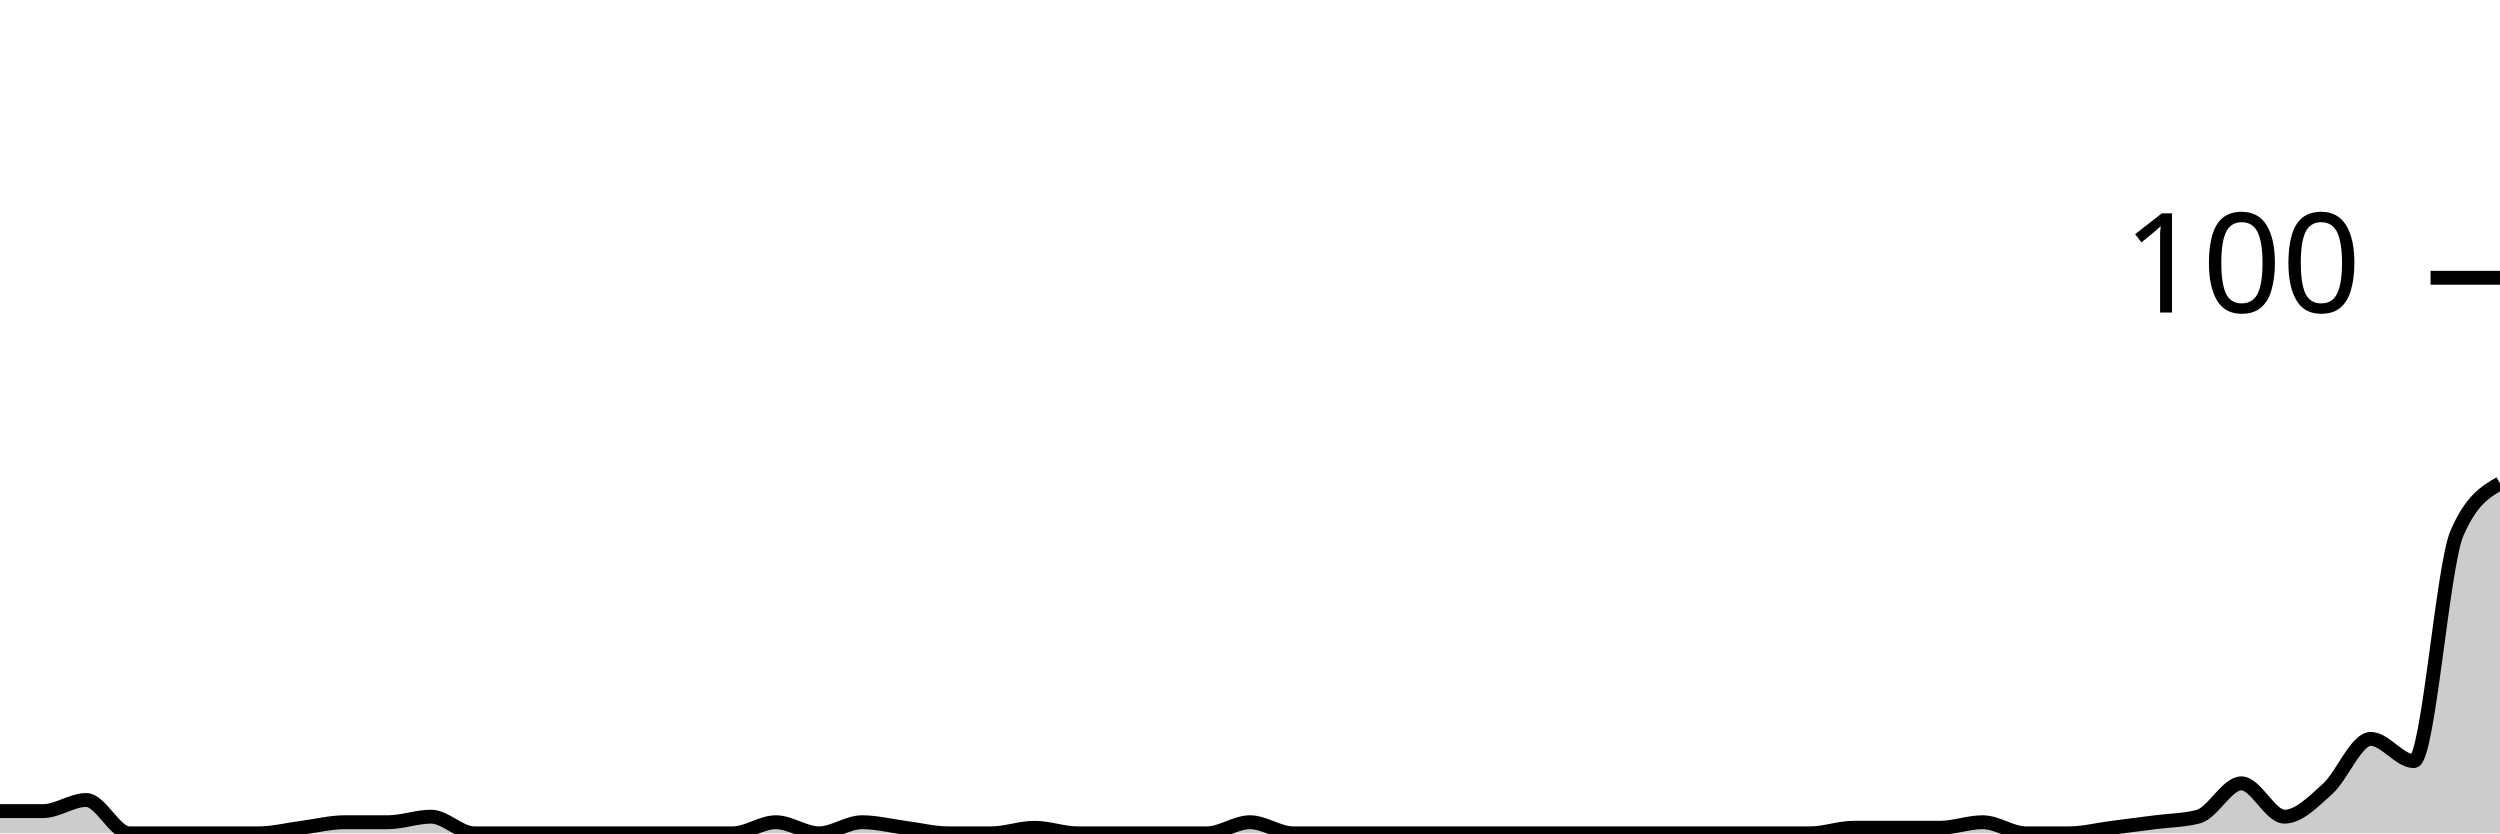
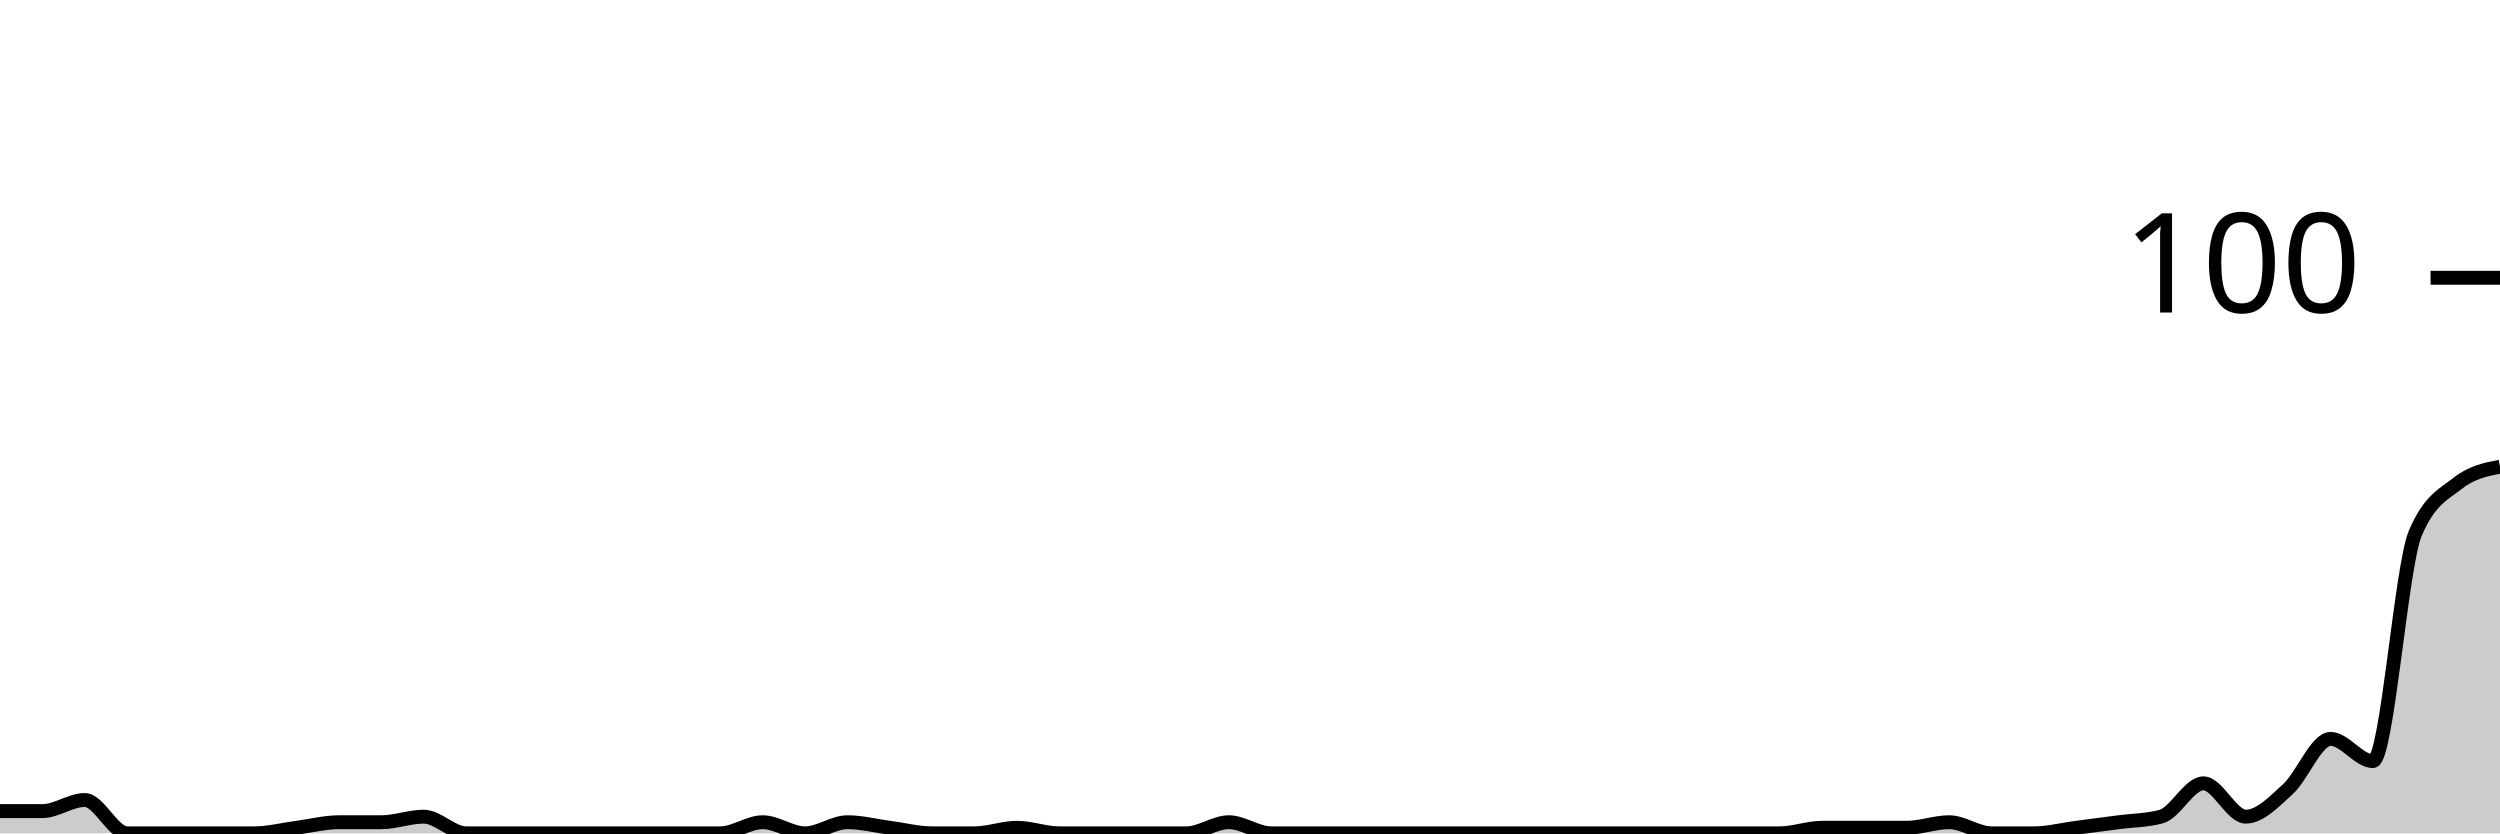
<svg xmlns="http://www.w3.org/2000/svg" viewBox="0 0 180 60">
  <g transform="translate(0,20)">
-     <path class="area" fill="rgba(0, 0, 0, 0.2)" d="M0,38.4C1.034,38.4,2.069,38.4,3.103,38.4C4.138,38.4,5.172,37.6,6.207,37.6C7.241,37.6,8.276,40,9.31,40C10.345,40,11.379,40,12.414,40C13.448,40,14.483,40,15.517,40C16.552,40,17.586,40,18.621,40C19.655,40,20.69,39.733,21.724,39.6C22.759,39.467,23.793,39.2,24.828,39.2C25.862,39.2,26.897,39.2,27.931,39.2C28.966,39.2,30,38.8,31.034,38.8C32.069,38.8,33.103,40,34.138,40C35.172,40,36.207,40,37.241,40C38.276,40,39.31,40,40.345,40C41.379,40,42.414,40,43.448,40C44.483,40,45.517,40,46.552,40C47.586,40,48.621,40,49.655,40C50.69,40,51.724,40,52.759,40C53.793,40,54.828,39.2,55.862,39.2C56.897,39.2,57.931,40,58.966,40C60,40,61.034,39.2,62.069,39.2C63.103,39.2,64.138,39.467,65.172,39.6C66.207,39.733,67.241,40,68.276,40C69.31,40,70.345,40,71.379,40C72.414,40,73.448,39.6,74.483,39.6C75.517,39.6,76.552,40,77.586,40C78.621,40,79.655,40,80.69,40C81.724,40,82.759,40,83.793,40C84.828,40,85.862,40,86.897,40C87.931,40,88.966,39.2,90,39.2C91.034,39.2,92.069,40,93.103,40C94.138,40,95.172,40,96.207,40C97.241,40,98.276,40,99.31,40C100.345,40,101.379,40,102.414,40C103.448,40,104.483,40,105.517,40C106.552,40,107.586,40,108.621,40C109.655,40,110.69,40,111.724,40C112.759,40,113.793,40,114.828,40C115.862,40,116.897,40,117.931,40C118.966,40,120,40,121.034,40C122.069,40,123.103,40,124.138,40C125.172,40,126.207,40,127.241,40C128.276,40,129.31,40,130.345,40C131.379,40,132.414,39.6,133.448,39.6C134.483,39.6,135.517,39.6,136.552,39.6C137.586,39.6,138.621,39.6,139.655,39.6C140.69,39.6,141.724,39.2,142.759,39.2C143.793,39.2,144.828,40,145.862,40C146.897,40,147.931,40,148.966,40C150,40,151.034,39.733,152.069,39.6C153.103,39.467,154.138,39.333,155.172,39.2C156.207,39.067,157.241,39.067,158.276,38.8C159.31,38.533,160.345,36.4,161.379,36.4C162.414,36.4,163.448,38.8,164.483,38.8C165.517,38.8,166.552,37.733,167.586,36.8C168.621,35.867,169.655,33.2,170.69,33.2C171.724,33.2,172.759,34.8,173.793,34.8C174.828,34.8,175.862,20.8,176.897,18.4C177.931,16,178.966,15.4,180,14.8L180,40C178.966,40,177.931,40,176.897,40C175.862,40,174.828,40,173.793,40C172.759,40,171.724,40,170.69,40C169.655,40,168.621,40,167.586,40C166.552,40,165.517,40,164.483,40C163.448,40,162.414,40,161.379,40C160.345,40,159.31,40,158.276,40C157.241,40,156.207,40,155.172,40C154.138,40,153.103,40,152.069,40C151.034,40,150,40,148.966,40C147.931,40,146.897,40,145.862,40C144.828,40,143.793,40,142.759,40C141.724,40,140.69,40,139.655,40C138.621,40,137.586,40,136.552,40C135.517,40,134.483,40,133.448,40C132.414,40,131.379,40,130.345,40C129.31,40,128.276,40,127.241,40C126.207,40,125.172,40,124.138,40C123.103,40,122.069,40,121.034,40C120,40,118.966,40,117.931,40C116.897,40,115.862,40,114.828,40C113.793,40,112.759,40,111.724,40C110.69,40,109.655,40,108.621,40C107.586,40,106.552,40,105.517,40C104.483,40,103.448,40,102.414,40C101.379,40,100.345,40,99.31,40C98.276,40,97.241,40,96.207,40C95.172,40,94.138,40,93.103,40C92.069,40,91.034,40,90,40C88.966,40,87.931,40,86.897,40C85.862,40,84.828,40,83.793,40C82.759,40,81.724,40,80.69,40C79.655,40,78.621,40,77.586,40C76.552,40,75.517,40,74.483,40C73.448,40,72.414,40,71.379,40C70.345,40,69.31,40,68.276,40C67.241,40,66.207,40,65.172,40C64.138,40,63.103,40,62.069,40C61.034,40,60,40,58.966,40C57.931,40,56.897,40,55.862,40C54.828,40,53.793,40,52.759,40C51.724,40,50.69,40,49.655,40C48.621,40,47.586,40,46.552,40C45.517,40,44.483,40,43.448,40C42.414,40,41.379,40,40.345,40C39.31,40,38.276,40,37.241,40C36.207,40,35.172,40,34.138,40C33.103,40,32.069,40,31.034,40C30,40,28.966,40,27.931,40C26.897,40,25.862,40,24.828,40C23.793,40,22.759,40,21.724,40C20.69,40,19.655,40,18.621,40C17.586,40,16.552,40,15.517,40C14.483,40,13.448,40,12.414,40C11.379,40,10.345,40,9.31,40C8.276,40,7.241,40,6.207,40C5.172,40,4.138,40,3.103,40C2.069,40,1.034,40,0,40Z" />
-     <path class="line" stroke="black" fill="none" d="M0,38.4C1.034,38.4,2.069,38.4,3.103,38.4C4.138,38.4,5.172,37.6,6.207,37.6C7.241,37.6,8.276,40,9.31,40C10.345,40,11.379,40,12.414,40C13.448,40,14.483,40,15.517,40C16.552,40,17.586,40,18.621,40C19.655,40,20.69,39.733,21.724,39.6C22.759,39.467,23.793,39.2,24.828,39.2C25.862,39.2,26.897,39.2,27.931,39.2C28.966,39.2,30,38.8,31.034,38.8C32.069,38.8,33.103,40,34.138,40C35.172,40,36.207,40,37.241,40C38.276,40,39.31,40,40.345,40C41.379,40,42.414,40,43.448,40C44.483,40,45.517,40,46.552,40C47.586,40,48.621,40,49.655,40C50.69,40,51.724,40,52.759,40C53.793,40,54.828,39.2,55.862,39.2C56.897,39.2,57.931,40,58.966,40C60,40,61.034,39.2,62.069,39.2C63.103,39.2,64.138,39.467,65.172,39.6C66.207,39.733,67.241,40,68.276,40C69.31,40,70.345,40,71.379,40C72.414,40,73.448,39.6,74.483,39.6C75.517,39.6,76.552,40,77.586,40C78.621,40,79.655,40,80.69,40C81.724,40,82.759,40,83.793,40C84.828,40,85.862,40,86.897,40C87.931,40,88.966,39.2,90,39.2C91.034,39.2,92.069,40,93.103,40C94.138,40,95.172,40,96.207,40C97.241,40,98.276,40,99.31,40C100.345,40,101.379,40,102.414,40C103.448,40,104.483,40,105.517,40C106.552,40,107.586,40,108.621,40C109.655,40,110.69,40,111.724,40C112.759,40,113.793,40,114.828,40C115.862,40,116.897,40,117.931,40C118.966,40,120,40,121.034,40C122.069,40,123.103,40,124.138,40C125.172,40,126.207,40,127.241,40C128.276,40,129.31,40,130.345,40C131.379,40,132.414,39.6,133.448,39.6C134.483,39.6,135.517,39.6,136.552,39.6C137.586,39.6,138.621,39.6,139.655,39.6C140.69,39.6,141.724,39.2,142.759,39.2C143.793,39.2,144.828,40,145.862,40C146.897,40,147.931,40,148.966,40C150,40,151.034,39.733,152.069,39.6C153.103,39.467,154.138,39.333,155.172,39.2C156.207,39.067,157.241,39.067,158.276,38.8C159.31,38.533,160.345,36.4,161.379,36.4C162.414,36.4,163.448,38.8,164.483,38.8C165.517,38.8,166.552,37.733,167.586,36.8C168.621,35.867,169.655,33.2,170.69,33.2C171.724,33.2,172.759,34.8,173.793,34.8C174.828,34.8,175.862,20.8,176.897,18.4C177.931,16,178.966,15.4,180,14.8" />
+     <path class="area" fill="rgba(0, 0, 0, 0.2)" d="M0,38.4C1.017,38.4,2.034,38.4,3.051,38.4C4.068,38.4,5.085,37.6,6.102,37.6C7.119,37.6,8.136,40,9.153,40C10.169,40,11.186,40,12.203,40C13.22,40,14.237,40,15.254,40C16.271,40,17.288,40,18.305,40C19.322,40,20.339,39.733,21.356,39.6C22.373,39.467,23.39,39.2,24.407,39.2C25.424,39.2,26.441,39.2,27.458,39.2C28.475,39.2,29.492,38.8,30.508,38.8C31.525,38.8,32.542,40,33.559,40C34.576,40,35.593,40,36.61,40C37.627,40,38.644,40,39.661,40C40.678,40,41.695,40,42.712,40C43.729,40,44.746,40,45.763,40C46.78,40,47.797,40,48.814,40C49.831,40,50.847,40,51.864,40C52.881,40,53.898,39.2,54.915,39.2C55.932,39.2,56.949,40,57.966,40C58.983,40,60,39.2,61.017,39.2C62.034,39.2,63.051,39.467,64.068,39.6C65.085,39.733,66.102,40,67.119,40C68.136,40,69.153,40,70.169,40C71.186,40,72.203,39.6,73.22,39.6C74.237,39.6,75.254,40,76.271,40C77.288,40,78.305,40,79.322,40C80.339,40,81.356,40,82.373,40C83.39,40,84.407,40,85.424,40C86.441,40,87.458,39.2,88.475,39.2C89.492,39.2,90.508,40,91.525,40C92.542,40,93.559,40,94.576,40C95.593,40,96.61,40,97.627,40C98.644,40,99.661,40,100.678,40C101.695,40,102.712,40,103.729,40C104.746,40,105.763,40,106.78,40C107.797,40,108.814,40,109.831,40C110.847,40,111.864,40,112.881,40C113.898,40,114.915,40,115.932,40C116.949,40,117.966,40,118.983,40C120,40,121.017,40,122.034,40C123.051,40,124.068,40,125.085,40C126.102,40,127.119,40,128.136,40C129.153,40,130.169,39.6,131.186,39.6C132.203,39.6,133.22,39.6,134.237,39.6C135.254,39.6,136.271,39.6,137.288,39.6C138.305,39.6,139.322,39.2,140.339,39.2C141.356,39.2,142.373,40,143.39,40C144.407,40,145.424,40,146.441,40C147.458,40,148.475,39.733,149.492,39.6C150.508,39.467,151.525,39.333,152.542,39.2C153.559,39.067,154.576,39.067,155.593,38.8C156.61,38.533,157.627,36.4,158.644,36.4C159.661,36.4,160.678,38.8,161.695,38.8C162.712,38.8,163.729,37.733,164.746,36.8C165.763,35.867,166.78,33.2,167.797,33.2C168.814,33.2,169.831,34.8,170.847,34.8C171.864,34.8,172.881,20.8,173.898,18.4C174.915,16,175.932,15.6,176.949,14.8C177.966,14,178.983,13.8,180,13.6L180,40C178.983,40,177.966,40,176.949,40C175.932,40,174.915,40,173.898,40C172.881,40,171.864,40,170.847,40C169.831,40,168.814,40,167.797,40C166.78,40,165.763,40,164.746,40C163.729,40,162.712,40,161.695,40C160.678,40,159.661,40,158.644,40C157.627,40,156.61,40,155.593,40C154.576,40,153.559,40,152.542,40C151.525,40,150.508,40,149.492,40C148.475,40,147.458,40,146.441,40C145.424,40,144.407,40,143.39,40C142.373,40,141.356,40,140.339,40C139.322,40,138.305,40,137.288,40C136.271,40,135.254,40,134.237,40C133.22,40,132.203,40,131.186,40C130.169,40,129.153,40,128.136,40C127.119,40,126.102,40,125.085,40C124.068,40,123.051,40,122.034,40C121.017,40,120,40,118.983,40C117.966,40,116.949,40,115.932,40C114.915,40,113.898,40,112.881,40C111.864,40,110.847,40,109.831,40C108.814,40,107.797,40,106.78,40C105.763,40,104.746,40,103.729,40C102.712,40,101.695,40,100.678,40C99.661,40,98.644,40,97.627,40C96.61,40,95.593,40,94.576,40C93.559,40,92.542,40,91.525,40C90.508,40,89.492,40,88.475,40C87.458,40,86.441,40,85.424,40C84.407,40,83.39,40,82.373,40C81.356,40,80.339,40,79.322,40C78.305,40,77.288,40,76.271,40C75.254,40,74.237,40,73.22,40C72.203,40,71.186,40,70.169,40C69.153,40,68.136,40,67.119,40C66.102,40,65.085,40,64.068,40C63.051,40,62.034,40,61.017,40C60,40,58.983,40,57.966,40C56.949,40,55.932,40,54.915,40C53.898,40,52.881,40,51.864,40C50.847,40,49.831,40,48.814,40C47.797,40,46.78,40,45.763,40C44.746,40,43.729,40,42.712,40C41.695,40,40.678,40,39.661,40C38.644,40,37.627,40,36.61,40C35.593,40,34.576,40,33.559,40C32.542,40,31.525,40,30.508,40C29.492,40,28.475,40,27.458,40C26.441,40,25.424,40,24.407,40C23.39,40,22.373,40,21.356,40C20.339,40,19.322,40,18.305,40C17.288,40,16.271,40,15.254,40C14.237,40,13.22,40,12.203,40C11.186,40,10.169,40,9.153,40C8.136,40,7.119,40,6.102,40C5.085,40,4.068,40,3.051,40C2.034,40,1.017,40,0,40Z" />
+     <path class="line" stroke="black" fill="none" d="M0,38.4C1.017,38.4,2.034,38.4,3.051,38.4C4.068,38.4,5.085,37.6,6.102,37.6C7.119,37.6,8.136,40,9.153,40C10.169,40,11.186,40,12.203,40C13.22,40,14.237,40,15.254,40C16.271,40,17.288,40,18.305,40C19.322,40,20.339,39.733,21.356,39.6C22.373,39.467,23.39,39.2,24.407,39.2C25.424,39.2,26.441,39.2,27.458,39.2C28.475,39.2,29.492,38.8,30.508,38.8C31.525,38.8,32.542,40,33.559,40C34.576,40,35.593,40,36.61,40C37.627,40,38.644,40,39.661,40C40.678,40,41.695,40,42.712,40C43.729,40,44.746,40,45.763,40C46.78,40,47.797,40,48.814,40C49.831,40,50.847,40,51.864,40C52.881,40,53.898,39.2,54.915,39.2C55.932,39.2,56.949,40,57.966,40C58.983,40,60,39.2,61.017,39.2C62.034,39.2,63.051,39.467,64.068,39.6C65.085,39.733,66.102,40,67.119,40C68.136,40,69.153,40,70.169,40C71.186,40,72.203,39.6,73.22,39.6C74.237,39.6,75.254,40,76.271,40C77.288,40,78.305,40,79.322,40C80.339,40,81.356,40,82.373,40C83.39,40,84.407,40,85.424,40C86.441,40,87.458,39.2,88.475,39.2C89.492,39.2,90.508,40,91.525,40C92.542,40,93.559,40,94.576,40C95.593,40,96.61,40,97.627,40C98.644,40,99.661,40,100.678,40C101.695,40,102.712,40,103.729,40C104.746,40,105.763,40,106.78,40C107.797,40,108.814,40,109.831,40C110.847,40,111.864,40,112.881,40C113.898,40,114.915,40,115.932,40C116.949,40,117.966,40,118.983,40C120,40,121.017,40,122.034,40C123.051,40,124.068,40,125.085,40C126.102,40,127.119,40,128.136,40C129.153,40,130.169,39.6,131.186,39.6C132.203,39.6,133.22,39.6,134.237,39.6C135.254,39.6,136.271,39.6,137.288,39.6C138.305,39.6,139.322,39.2,140.339,39.2C141.356,39.2,142.373,40,143.39,40C144.407,40,145.424,40,146.441,40C147.458,40,148.475,39.733,149.492,39.6C150.508,39.467,151.525,39.333,152.542,39.2C153.559,39.067,154.576,39.067,155.593,38.8C156.61,38.533,157.627,36.4,158.644,36.4C159.661,36.4,160.678,38.8,161.695,38.8C162.712,38.8,163.729,37.733,164.746,36.8C165.763,35.867,166.78,33.2,167.797,33.2C168.814,33.2,169.831,34.8,170.847,34.8C171.864,34.8,172.881,20.8,173.898,18.4C174.915,16,175.932,15.6,176.949,14.8C177.966,14,178.983,13.8,180,13.6" />
    <path class="axis-ceiling" stroke-width="1" stroke="black" fill="none" d="M175,0L180,0" />
    <text class="axis-ceiling-label" font-family="sans-serif" text-anchor="end" font-size="10px" x="170" y="2.5">100</text>
  </g>
</svg>
